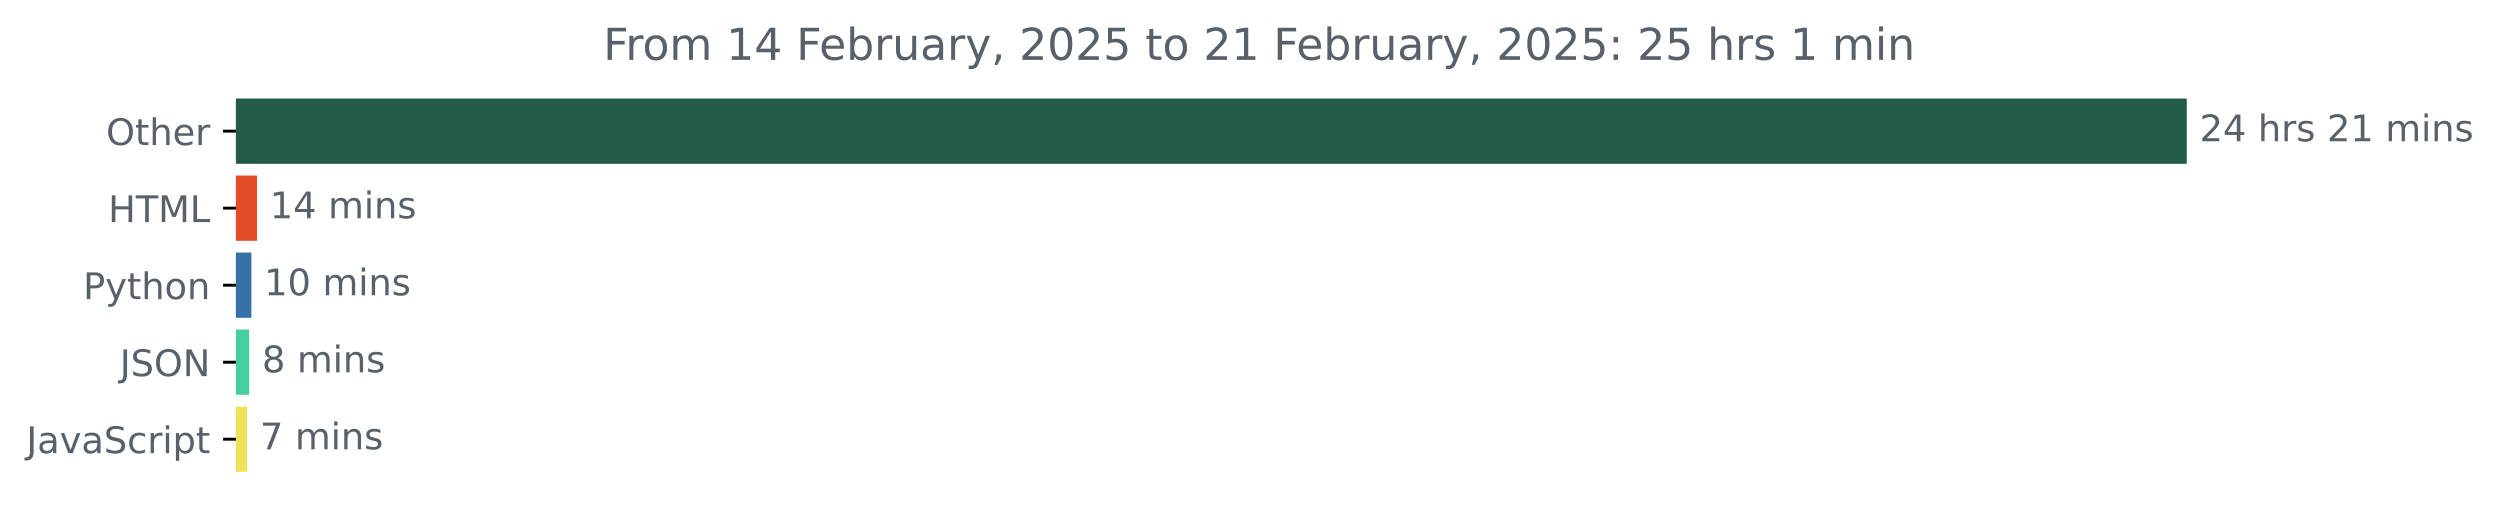
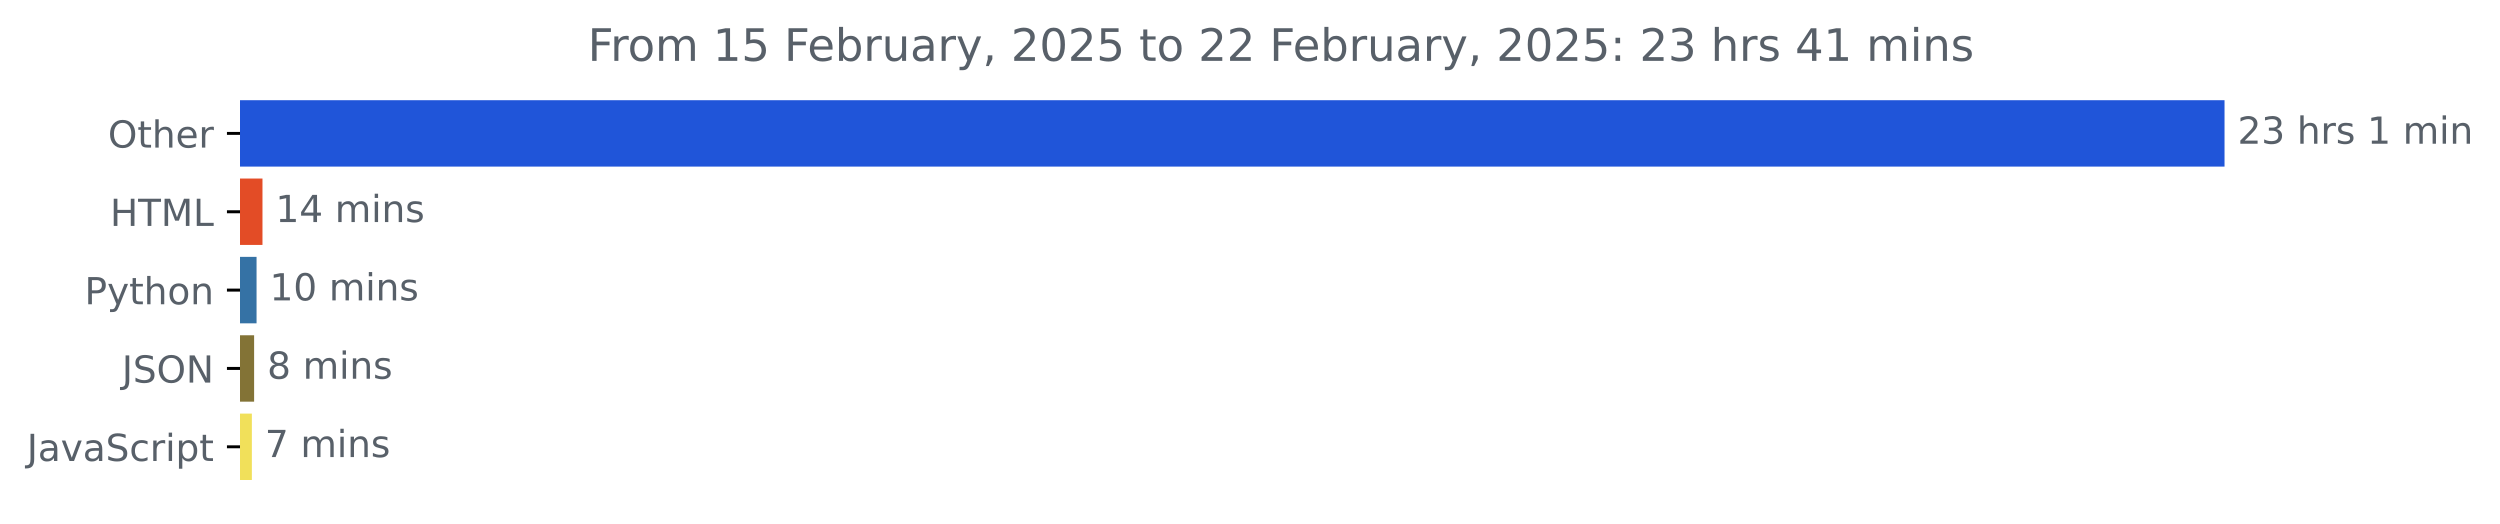
- <svg xmlns="http://www.w3.org/2000/svg" xmlns:xlink="http://www.w3.org/1999/xlink" width="681.666pt" height="140.398pt" viewBox="0 0 681.666 140.398" version="1.1">
+ <svg xmlns="http://www.w3.org/2000/svg" xmlns:xlink="http://www.w3.org/1999/xlink" width="670.094pt" height="140.398pt" viewBox="0 0 670.094 140.398" version="1.1">
  <defs>
    <style type="text/css">*{stroke-linejoin: round; stroke-linecap: butt}</style>
  </defs>
  <g id="figure_1">
    <g id="patch_1">
-       <path d="M -0 140.398  L 681.666 140.398  L 681.666 0  L -0 0  L -0 140.398  z " style="fill: none" />
+       <path d="M -0 140.398  L 670.094 140.398  L 670.094 0  L -0 0  L -0 140.398  z " style="fill: none" />
    </g>
    <g id="axes_1">
      <g id="patch_2">
-         <path d="M 64.33 27.358  L 595.758 27.358  L 595.758 44.158  L 64.33 44.158  z " clip-path="url(#pb1eb9c1dab)" style="fill: #225b4a; stroke: #225b4a; stroke-linejoin: miter" />
+         <path d="M 64.33 27.358  L 595.758 27.358  L 595.758 44.158  L 64.33 44.158  z " clip-path="url(#p68298d8393)" style="fill: #2055d9; stroke: #2055d9; stroke-linejoin: miter" />
      </g>
      <g id="patch_3">
-         <path d="M 64.33 48.358  L 69.571 48.358  L 69.571 65.158  L 64.33 65.158  z " clip-path="url(#pb1eb9c1dab)" style="fill: #e34c26; stroke: #e34c26; stroke-linejoin: miter" />
+         <path d="M 64.33 48.358  L 69.853 48.358  L 69.853 65.158  L 64.33 65.158  z " clip-path="url(#p68298d8393)" style="fill: #e34c26; stroke: #e34c26; stroke-linejoin: miter" />
      </g>
      <g id="patch_4">
-         <path d="M 64.33 69.358  L 68.043 69.358  L 68.043 86.158  L 64.33 86.158  z " clip-path="url(#pb1eb9c1dab)" style="fill: #3572a5; stroke: #3572a5; stroke-linejoin: miter" />
+         <path d="M 64.33 69.358  L 68.267 69.358  L 68.267 86.158  L 64.33 86.158  z " clip-path="url(#p68298d8393)" style="fill: #3572a5; stroke: #3572a5; stroke-linejoin: miter" />
      </g>
      <g id="patch_5">
-         <path d="M 64.33 90.358  L 67.442 90.358  L 67.442 107.158  L 64.33 107.158  z " clip-path="url(#pb1eb9c1dab)" style="fill: #46ce9f; stroke: #46ce9f; stroke-linejoin: miter" />
+         <path d="M 64.33 90.358  L 67.611 90.358  L 67.611 107.158  L 64.33 107.158  z " clip-path="url(#p68298d8393)" style="fill: #837336; stroke: #837336; stroke-linejoin: miter" />
      </g>
      <g id="patch_6">
-         <path d="M 64.33 111.358  L 66.896 111.358  L 66.896 128.158  L 64.33 128.158  z " clip-path="url(#pb1eb9c1dab)" style="fill: #f1e05a; stroke: #f1e05a; stroke-linejoin: miter" />
+         <path d="M 64.33 111.358  L 67.009 111.358  L 67.009 128.158  L 64.33 128.158  z " clip-path="url(#p68298d8393)" style="fill: #f1e05a; stroke: #f1e05a; stroke-linejoin: miter" />
      </g>
      <g id="matplotlib.axis_1" />
      <g id="matplotlib.axis_2">
        <g id="ytick_1">
          <g id="line2d_1">
            <defs>
-               <path id="m1b229ee8ec" d="M 0 0  L -3.5 0  " style="stroke: #000000; stroke-width: 0.8" />
+               <path id="m82355c9ddb" d="M 0 0  L -3.5 0  " style="stroke: #000000; stroke-width: 0.8" />
            </defs>
            <g>
-               <use xlink:href="#m1b229ee8ec" x="64.33" y="35.758" style="stroke: #000000; stroke-width: 0.8" />
+               <use xlink:href="#m82355c9ddb" x="64.33" y="35.758" style="stroke: #000000; stroke-width: 0.8" />
            </g>
          </g>
          <g id="text_1">
            <g style="fill: #586069" transform="translate(28.93594 39.55734) scale(0.1 -0.1)">
              <defs>
                <path id="DejaVuSans-4f" d="M 2522 4238  Q 1834 4238 1429 3725  Q 1025 3213 1025 2328  Q 1025 1447 1429 934  Q 1834 422 2522 422  Q 3209 422 3611 934  Q 4013 1447 4013 2328  Q 4013 3213 3611 3725  Q 3209 4238 2522 4238  z M 2522 4750  Q 3503 4750 4090 4092  Q 4678 3434 4678 2328  Q 4678 1225 4090 567  Q 3503 -91 2522 -91  Q 1538 -91 948 565  Q 359 1222 359 2328  Q 359 3434 948 4092  Q 1538 4750 2522 4750  z " transform="scale(0.015625)" />
                <path id="DejaVuSans-74" d="M 1172 4494  L 1172 3500  L 2356 3500  L 2356 3053  L 1172 3053  L 1172 1153  Q 1172 725 1289 603  Q 1406 481 1766 481  L 2356 481  L 2356 0  L 1766 0  Q 1100 0 847 248  Q 594 497 594 1153  L 594 3053  L 172 3053  L 172 3500  L 594 3500  L 594 4494  L 1172 4494  z " transform="scale(0.015625)" />
                <path id="DejaVuSans-68" d="M 3513 2113  L 3513 0  L 2938 0  L 2938 2094  Q 2938 2591 2744 2837  Q 2550 3084 2163 3084  Q 1697 3084 1428 2787  Q 1159 2491 1159 1978  L 1159 0  L 581 0  L 581 4863  L 1159 4863  L 1159 2956  Q 1366 3272 1645 3428  Q 1925 3584 2291 3584  Q 2894 3584 3203 3211  Q 3513 2838 3513 2113  z " transform="scale(0.015625)" />
                <path id="DejaVuSans-65" d="M 3597 1894  L 3597 1613  L 953 1613  Q 991 1019 1311 708  Q 1631 397 2203 397  Q 2534 397 2845 478  Q 3156 559 3463 722  L 3463 178  Q 3153 47 2828 -22  Q 2503 -91 2169 -91  Q 1331 -91 842 396  Q 353 884 353 1716  Q 353 2575 817 3079  Q 1281 3584 2069 3584  Q 2775 3584 3186 3129  Q 3597 2675 3597 1894  z M 3022 2063  Q 3016 2534 2758 2815  Q 2500 3097 2075 3097  Q 1594 3097 1305 2825  Q 1016 2553 972 2059  L 3022 2063  z " transform="scale(0.015625)" />
                <path id="DejaVuSans-72" d="M 2631 2963  Q 2534 3019 2420 3045  Q 2306 3072 2169 3072  Q 1681 3072 1420 2755  Q 1159 2438 1159 1844  L 1159 0  L 581 0  L 581 3500  L 1159 3500  L 1159 2956  Q 1341 3275 1631 3429  Q 1922 3584 2338 3584  Q 2397 3584 2469 3576  Q 2541 3569 2628 3553  L 2631 2963  z " transform="scale(0.015625)" />
              </defs>
              <use xlink:href="#DejaVuSans-4f" />
              <use xlink:href="#DejaVuSans-74" x="78.711" />
              <use xlink:href="#DejaVuSans-68" x="117.92" />
              <use xlink:href="#DejaVuSans-65" x="181.299" />
              <use xlink:href="#DejaVuSans-72" x="242.822" />
            </g>
          </g>
        </g>
        <g id="ytick_2">
          <g id="line2d_2">
            <g>
-               <use xlink:href="#m1b229ee8ec" x="64.33" y="56.758" style="stroke: #000000; stroke-width: 0.8" />
+               <use xlink:href="#m82355c9ddb" x="64.33" y="56.758" style="stroke: #000000; stroke-width: 0.8" />
            </g>
          </g>
          <g id="text_2">
            <g style="fill: #586069" transform="translate(29.50156 60.55734) scale(0.1 -0.1)">
              <defs>
                <path id="DejaVuSans-48" d="M 628 4666  L 1259 4666  L 1259 2753  L 3553 2753  L 3553 4666  L 4184 4666  L 4184 0  L 3553 0  L 3553 2222  L 1259 2222  L 1259 0  L 628 0  L 628 4666  z " transform="scale(0.015625)" />
                <path id="DejaVuSans-54" d="M -19 4666  L 3928 4666  L 3928 4134  L 2272 4134  L 2272 0  L 1638 0  L 1638 4134  L -19 4134  L -19 4666  z " transform="scale(0.015625)" />
                <path id="DejaVuSans-4d" d="M 628 4666  L 1569 4666  L 2759 1491  L 3956 4666  L 4897 4666  L 4897 0  L 4281 0  L 4281 4097  L 3078 897  L 2444 897  L 1241 4097  L 1241 0  L 628 0  L 628 4666  z " transform="scale(0.015625)" />
                <path id="DejaVuSans-4c" d="M 628 4666  L 1259 4666  L 1259 531  L 3531 531  L 3531 0  L 628 0  L 628 4666  z " transform="scale(0.015625)" />
              </defs>
              <use xlink:href="#DejaVuSans-48" />
              <use xlink:href="#DejaVuSans-54" x="75.195" />
              <use xlink:href="#DejaVuSans-4d" x="136.279" />
              <use xlink:href="#DejaVuSans-4c" x="222.559" />
            </g>
          </g>
        </g>
        <g id="ytick_3">
          <g id="line2d_3">
            <g>
-               <use xlink:href="#m1b229ee8ec" x="64.33" y="77.758" style="stroke: #000000; stroke-width: 0.8" />
+               <use xlink:href="#m82355c9ddb" x="64.33" y="77.758" style="stroke: #000000; stroke-width: 0.8" />
            </g>
          </g>
          <g id="text_3">
            <g style="fill: #586069" transform="translate(22.66719 81.55734) scale(0.1 -0.1)">
              <defs>
                <path id="DejaVuSans-50" d="M 1259 4147  L 1259 2394  L 2053 2394  Q 2494 2394 2734 2622  Q 2975 2850 2975 3272  Q 2975 3691 2734 3919  Q 2494 4147 2053 4147  L 1259 4147  z M 628 4666  L 2053 4666  Q 2838 4666 3239 4311  Q 3641 3956 3641 3272  Q 3641 2581 3239 2228  Q 2838 1875 2053 1875  L 1259 1875  L 1259 0  L 628 0  L 628 4666  z " transform="scale(0.015625)" />
                <path id="DejaVuSans-79" d="M 2059 -325  Q 1816 -950 1584 -1140  Q 1353 -1331 966 -1331  L 506 -1331  L 506 -850  L 844 -850  Q 1081 -850 1212 -737  Q 1344 -625 1503 -206  L 1606 56  L 191 3500  L 800 3500  L 1894 763  L 2988 3500  L 3597 3500  L 2059 -325  z " transform="scale(0.015625)" />
                <path id="DejaVuSans-6f" d="M 1959 3097  Q 1497 3097 1228 2736  Q 959 2375 959 1747  Q 959 1119 1226 758  Q 1494 397 1959 397  Q 2419 397 2687 759  Q 2956 1122 2956 1747  Q 2956 2369 2687 2733  Q 2419 3097 1959 3097  z M 1959 3584  Q 2709 3584 3137 3096  Q 3566 2609 3566 1747  Q 3566 888 3137 398  Q 2709 -91 1959 -91  Q 1206 -91 779 398  Q 353 888 353 1747  Q 353 2609 779 3096  Q 1206 3584 1959 3584  z " transform="scale(0.015625)" />
                <path id="DejaVuSans-6e" d="M 3513 2113  L 3513 0  L 2938 0  L 2938 2094  Q 2938 2591 2744 2837  Q 2550 3084 2163 3084  Q 1697 3084 1428 2787  Q 1159 2491 1159 1978  L 1159 0  L 581 0  L 581 3500  L 1159 3500  L 1159 2956  Q 1366 3272 1645 3428  Q 1925 3584 2291 3584  Q 2894 3584 3203 3211  Q 3513 2838 3513 2113  z " transform="scale(0.015625)" />
              </defs>
              <use xlink:href="#DejaVuSans-50" />
              <use xlink:href="#DejaVuSans-79" x="60.303" />
              <use xlink:href="#DejaVuSans-74" x="119.482" />
              <use xlink:href="#DejaVuSans-68" x="158.691" />
              <use xlink:href="#DejaVuSans-6f" x="222.07" />
              <use xlink:href="#DejaVuSans-6e" x="283.252" />
            </g>
          </g>
        </g>
        <g id="ytick_4">
          <g id="line2d_4">
            <g>
-               <use xlink:href="#m1b229ee8ec" x="64.33" y="98.758" style="stroke: #000000; stroke-width: 0.8" />
+               <use xlink:href="#m82355c9ddb" x="64.33" y="98.758" style="stroke: #000000; stroke-width: 0.8" />
            </g>
          </g>
          <g id="text_4">
            <g style="fill: #586069" transform="translate(32.67813 102.5573) scale(0.1 -0.1)">
              <defs>
                <path id="DejaVuSans-4a" d="M 628 4666  L 1259 4666  L 1259 325  Q 1259 -519 939 -900  Q 619 -1281 -91 -1281  L -331 -1281  L -331 -750  L -134 -750  Q 284 -750 456 -515  Q 628 -281 628 325  L 628 4666  z " transform="scale(0.015625)" />
                <path id="DejaVuSans-53" d="M 3425 4513  L 3425 3897  Q 3066 4069 2747 4153  Q 2428 4238 2131 4238  Q 1616 4238 1336 4038  Q 1056 3838 1056 3469  Q 1056 3159 1242 3001  Q 1428 2844 1947 2747  L 2328 2669  Q 3034 2534 3370 2195  Q 3706 1856 3706 1288  Q 3706 609 3251 259  Q 2797 -91 1919 -91  Q 1588 -91 1214 -16  Q 841 59 441 206  L 441 856  Q 825 641 1194 531  Q 1563 422 1919 422  Q 2459 422 2753 634  Q 3047 847 3047 1241  Q 3047 1584 2836 1778  Q 2625 1972 2144 2069  L 1759 2144  Q 1053 2284 737 2584  Q 422 2884 422 3419  Q 422 4038 858 4394  Q 1294 4750 2059 4750  Q 2388 4750 2728 4690  Q 3069 4631 3425 4513  z " transform="scale(0.015625)" />
                <path id="DejaVuSans-4e" d="M 628 4666  L 1478 4666  L 3547 763  L 3547 4666  L 4159 4666  L 4159 0  L 3309 0  L 1241 3903  L 1241 0  L 628 0  L 628 4666  z " transform="scale(0.015625)" />
              </defs>
              <use xlink:href="#DejaVuSans-4a" />
              <use xlink:href="#DejaVuSans-53" x="29.492" />
              <use xlink:href="#DejaVuSans-4f" x="92.969" />
              <use xlink:href="#DejaVuSans-4e" x="171.68" />
            </g>
          </g>
        </g>
        <g id="ytick_5">
          <g id="line2d_5">
            <g>
-               <use xlink:href="#m1b229ee8ec" x="64.33" y="119.758" style="stroke: #000000; stroke-width: 0.8" />
+               <use xlink:href="#m82355c9ddb" x="64.33" y="119.758" style="stroke: #000000; stroke-width: 0.8" />
            </g>
          </g>
          <g id="text_5">
            <g style="fill: #586069" transform="translate(7.2 123.5573) scale(0.1 -0.1)">
              <defs>
                <path id="DejaVuSans-61" d="M 2194 1759  Q 1497 1759 1228 1600  Q 959 1441 959 1056  Q 959 750 1161 570  Q 1363 391 1709 391  Q 2188 391 2477 730  Q 2766 1069 2766 1631  L 2766 1759  L 2194 1759  z M 3341 1997  L 3341 0  L 2766 0  L 2766 531  Q 2569 213 2275 61  Q 1981 -91 1556 -91  Q 1019 -91 701 211  Q 384 513 384 1019  Q 384 1609 779 1909  Q 1175 2209 1959 2209  L 2766 2209  L 2766 2266  Q 2766 2663 2505 2880  Q 2244 3097 1772 3097  Q 1472 3097 1187 3025  Q 903 2953 641 2809  L 641 3341  Q 956 3463 1253 3523  Q 1550 3584 1831 3584  Q 2591 3584 2966 3190  Q 3341 2797 3341 1997  z " transform="scale(0.015625)" />
                <path id="DejaVuSans-76" d="M 191 3500  L 800 3500  L 1894 563  L 2988 3500  L 3597 3500  L 2284 0  L 1503 0  L 191 3500  z " transform="scale(0.015625)" />
                <path id="DejaVuSans-63" d="M 3122 3366  L 3122 2828  Q 2878 2963 2633 3030  Q 2388 3097 2138 3097  Q 1578 3097 1268 2742  Q 959 2388 959 1747  Q 959 1106 1268 751  Q 1578 397 2138 397  Q 2388 397 2633 464  Q 2878 531 3122 666  L 3122 134  Q 2881 22 2623 -34  Q 2366 -91 2075 -91  Q 1284 -91 818 406  Q 353 903 353 1747  Q 353 2603 823 3093  Q 1294 3584 2113 3584  Q 2378 3584 2631 3529  Q 2884 3475 3122 3366  z " transform="scale(0.015625)" />
                <path id="DejaVuSans-69" d="M 603 3500  L 1178 3500  L 1178 0  L 603 0  L 603 3500  z M 603 4863  L 1178 4863  L 1178 4134  L 603 4134  L 603 4863  z " transform="scale(0.015625)" />
                <path id="DejaVuSans-70" d="M 1159 525  L 1159 -1331  L 581 -1331  L 581 3500  L 1159 3500  L 1159 2969  Q 1341 3281 1617 3432  Q 1894 3584 2278 3584  Q 2916 3584 3314 3078  Q 3713 2572 3713 1747  Q 3713 922 3314 415  Q 2916 -91 2278 -91  Q 1894 -91 1617 61  Q 1341 213 1159 525  z M 3116 1747  Q 3116 2381 2855 2742  Q 2594 3103 2138 3103  Q 1681 3103 1420 2742  Q 1159 2381 1159 1747  Q 1159 1113 1420 752  Q 1681 391 2138 391  Q 2594 391 2855 752  Q 3116 1113 3116 1747  z " transform="scale(0.015625)" />
              </defs>
              <use xlink:href="#DejaVuSans-4a" />
              <use xlink:href="#DejaVuSans-61" x="29.492" />
              <use xlink:href="#DejaVuSans-76" x="90.771" />
              <use xlink:href="#DejaVuSans-61" x="149.951" />
              <use xlink:href="#DejaVuSans-53" x="211.23" />
              <use xlink:href="#DejaVuSans-63" x="274.707" />
              <use xlink:href="#DejaVuSans-72" x="329.688" />
              <use xlink:href="#DejaVuSans-69" x="370.801" />
              <use xlink:href="#DejaVuSans-70" x="398.584" />
              <use xlink:href="#DejaVuSans-74" x="462.061" />
            </g>
          </g>
        </g>
      </g>
      <g id="text_6">
        <g style="fill: #586069" transform="translate(599.7583 38.5175) scale(0.1 -0.1)">
          <defs>
            <path id="DejaVuSans-32" d="M 1228 531  L 3431 531  L 3431 0  L 469 0  L 469 531  Q 828 903 1448 1529  Q 2069 2156 2228 2338  Q 2531 2678 2651 2914  Q 2772 3150 2772 3378  Q 2772 3750 2511 3984  Q 2250 4219 1831 4219  Q 1534 4219 1204 4116  Q 875 4013 500 3803  L 500 4441  Q 881 4594 1212 4672  Q 1544 4750 1819 4750  Q 2544 4750 2975 4387  Q 3406 4025 3406 3419  Q 3406 3131 3298 2873  Q 3191 2616 2906 2266  Q 2828 2175 2409 1742  Q 1991 1309 1228 531  z " transform="scale(0.015625)" />
-             <path id="DejaVuSans-34" d="M 2419 4116  L 825 1625  L 2419 1625  L 2419 4116  z M 2253 4666  L 3047 4666  L 3047 1625  L 3713 1625  L 3713 1100  L 3047 1100  L 3047 0  L 2419 0  L 2419 1100  L 313 1100  L 313 1709  L 2253 4666  z " transform="scale(0.015625)" />
+             <path id="DejaVuSans-33" d="M 2597 2516  Q 3050 2419 3304 2112  Q 3559 1806 3559 1356  Q 3559 666 3084 287  Q 2609 -91 1734 -91  Q 1441 -91 1130 -33  Q 819 25 488 141  L 488 750  Q 750 597 1062 519  Q 1375 441 1716 441  Q 2309 441 2620 675  Q 2931 909 2931 1356  Q 2931 1769 2642 2001  Q 2353 2234 1838 2234  L 1294 2234  L 1294 2753  L 1863 2753  Q 2328 2753 2575 2939  Q 2822 3125 2822 3475  Q 2822 3834 2567 4026  Q 2313 4219 1838 4219  Q 1578 4219 1281 4162  Q 984 4106 628 3988  L 628 4550  Q 988 4650 1302 4700  Q 1616 4750 1894 4750  Q 2613 4750 3031 4423  Q 3450 4097 3450 3541  Q 3450 3153 3228 2886  Q 3006 2619 2597 2516  z " transform="scale(0.015625)" />
            <path id="DejaVuSans-20" transform="scale(0.015625)" />
            <path id="DejaVuSans-73" d="M 2834 3397  L 2834 2853  Q 2591 2978 2328 3040  Q 2066 3103 1784 3103  Q 1356 3103 1142 2972  Q 928 2841 928 2578  Q 928 2378 1081 2264  Q 1234 2150 1697 2047  L 1894 2003  Q 2506 1872 2764 1633  Q 3022 1394 3022 966  Q 3022 478 2636 193  Q 2250 -91 1575 -91  Q 1294 -91 989 -36  Q 684 19 347 128  L 347 722  Q 666 556 975 473  Q 1284 391 1588 391  Q 1994 391 2212 530  Q 2431 669 2431 922  Q 2431 1156 2273 1281  Q 2116 1406 1581 1522  L 1381 1569  Q 847 1681 609 1914  Q 372 2147 372 2553  Q 372 3047 722 3315  Q 1072 3584 1716 3584  Q 2034 3584 2315 3537  Q 2597 3491 2834 3397  z " transform="scale(0.015625)" />
            <path id="DejaVuSans-31" d="M 794 531  L 1825 531  L 1825 4091  L 703 3866  L 703 4441  L 1819 4666  L 2450 4666  L 2450 531  L 3481 531  L 3481 0  L 794 0  L 794 531  z " transform="scale(0.015625)" />
            <path id="DejaVuSans-6d" d="M 3328 2828  Q 3544 3216 3844 3400  Q 4144 3584 4550 3584  Q 5097 3584 5394 3201  Q 5691 2819 5691 2113  L 5691 0  L 5113 0  L 5113 2094  Q 5113 2597 4934 2840  Q 4756 3084 4391 3084  Q 3944 3084 3684 2787  Q 3425 2491 3425 1978  L 3425 0  L 2847 0  L 2847 2094  Q 2847 2600 2669 2842  Q 2491 3084 2119 3084  Q 1678 3084 1418 2786  Q 1159 2488 1159 1978  L 1159 0  L 581 0  L 581 3500  L 1159 3500  L 1159 2956  Q 1356 3278 1631 3431  Q 1906 3584 2284 3584  Q 2666 3584 2933 3390  Q 3200 3197 3328 2828  z " transform="scale(0.015625)" />
          </defs>
          <use xlink:href="#DejaVuSans-32" />
-           <use xlink:href="#DejaVuSans-34" x="63.623" />
+           <use xlink:href="#DejaVuSans-33" x="63.623" />
          <use xlink:href="#DejaVuSans-20" x="127.246" />
          <use xlink:href="#DejaVuSans-68" x="159.033" />
          <use xlink:href="#DejaVuSans-72" x="222.412" />
          <use xlink:href="#DejaVuSans-73" x="263.525" />
          <use xlink:href="#DejaVuSans-20" x="315.625" />
-           <use xlink:href="#DejaVuSans-32" x="347.412" />
-           <use xlink:href="#DejaVuSans-31" x="411.035" />
-           <use xlink:href="#DejaVuSans-20" x="474.658" />
-           <use xlink:href="#DejaVuSans-6d" x="506.445" />
-           <use xlink:href="#DejaVuSans-69" x="603.857" />
-           <use xlink:href="#DejaVuSans-6e" x="631.641" />
-           <use xlink:href="#DejaVuSans-73" x="695.02" />
+           <use xlink:href="#DejaVuSans-31" x="347.412" />
+           <use xlink:href="#DejaVuSans-20" x="411.035" />
+           <use xlink:href="#DejaVuSans-6d" x="442.822" />
+           <use xlink:href="#DejaVuSans-69" x="540.234" />
+           <use xlink:href="#DejaVuSans-6e" x="568.018" />
        </g>
      </g>
      <g id="text_7">
-         <g style="fill: #586069" transform="translate(73.57135 59.5175) scale(0.1 -0.1)">
+         <g style="fill: #586069" transform="translate(73.85287 59.5175) scale(0.1 -0.1)">
+           <defs>
+             <path id="DejaVuSans-34" d="M 2419 4116  L 825 1625  L 2419 1625  L 2419 4116  z M 2253 4666  L 3047 4666  L 3047 1625  L 3713 1625  L 3713 1100  L 3047 1100  L 3047 0  L 2419 0  L 2419 1100  L 313 1100  L 313 1709  L 2253 4666  z " transform="scale(0.015625)" />
+           </defs>
          <use xlink:href="#DejaVuSans-31" />
          <use xlink:href="#DejaVuSans-34" x="63.623" />
          <use xlink:href="#DejaVuSans-20" x="127.246" />
          <use xlink:href="#DejaVuSans-6d" x="159.033" />
          <use xlink:href="#DejaVuSans-69" x="256.445" />
          <use xlink:href="#DejaVuSans-6e" x="284.229" />
          <use xlink:href="#DejaVuSans-73" x="347.607" />
        </g>
      </g>
      <g id="text_8">
-         <g style="fill: #586069" transform="translate(72.04254 80.5175) scale(0.1 -0.1)">
+         <g style="fill: #586069" transform="translate(72.26701 80.5175) scale(0.1 -0.1)">
          <defs>
            <path id="DejaVuSans-30" d="M 2034 4250  Q 1547 4250 1301 3770  Q 1056 3291 1056 2328  Q 1056 1369 1301 889  Q 1547 409 2034 409  Q 2525 409 2770 889  Q 3016 1369 3016 2328  Q 3016 3291 2770 3770  Q 2525 4250 2034 4250  z M 2034 4750  Q 2819 4750 3233 4129  Q 3647 3509 3647 2328  Q 3647 1150 3233 529  Q 2819 -91 2034 -91  Q 1250 -91 836 529  Q 422 1150 422 2328  Q 422 3509 836 4129  Q 1250 4750 2034 4750  z " transform="scale(0.015625)" />
          </defs>
          <use xlink:href="#DejaVuSans-31" />
          <use xlink:href="#DejaVuSans-30" x="63.623" />
          <use xlink:href="#DejaVuSans-20" x="127.246" />
          <use xlink:href="#DejaVuSans-6d" x="159.033" />
          <use xlink:href="#DejaVuSans-69" x="256.445" />
          <use xlink:href="#DejaVuSans-6e" x="284.229" />
          <use xlink:href="#DejaVuSans-73" x="347.607" />
        </g>
      </g>
      <g id="text_9">
-         <g style="fill: #586069" transform="translate(71.44193 101.5175) scale(0.1 -0.1)">
+         <g style="fill: #586069" transform="translate(71.61079 101.5175) scale(0.1 -0.1)">
          <defs>
            <path id="DejaVuSans-38" d="M 2034 2216  Q 1584 2216 1326 1975  Q 1069 1734 1069 1313  Q 1069 891 1326 650  Q 1584 409 2034 409  Q 2484 409 2743 651  Q 3003 894 3003 1313  Q 3003 1734 2745 1975  Q 2488 2216 2034 2216  z M 1403 2484  Q 997 2584 770 2862  Q 544 3141 544 3541  Q 544 4100 942 4425  Q 1341 4750 2034 4750  Q 2731 4750 3128 4425  Q 3525 4100 3525 3541  Q 3525 3141 3298 2862  Q 3072 2584 2669 2484  Q 3125 2378 3379 2068  Q 3634 1759 3634 1313  Q 3634 634 3220 271  Q 2806 -91 2034 -91  Q 1263 -91 848 271  Q 434 634 434 1313  Q 434 1759 690 2068  Q 947 2378 1403 2484  z M 1172 3481  Q 1172 3119 1398 2916  Q 1625 2713 2034 2713  Q 2441 2713 2670 2916  Q 2900 3119 2900 3481  Q 2900 3844 2670 4047  Q 2441 4250 2034 4250  Q 1625 4250 1398 4047  Q 1172 3844 1172 3481  z " transform="scale(0.015625)" />
          </defs>
          <use xlink:href="#DejaVuSans-38" />
          <use xlink:href="#DejaVuSans-20" x="63.623" />
          <use xlink:href="#DejaVuSans-6d" x="95.41" />
          <use xlink:href="#DejaVuSans-69" x="192.822" />
          <use xlink:href="#DejaVuSans-6e" x="220.605" />
          <use xlink:href="#DejaVuSans-73" x="283.984" />
        </g>
      </g>
      <g id="text_10">
-         <g style="fill: #586069" transform="translate(70.89592 122.5175) scale(0.1 -0.1)">
+         <g style="fill: #586069" transform="translate(71.00925 122.5175) scale(0.1 -0.1)">
          <defs>
            <path id="DejaVuSans-37" d="M 525 4666  L 3525 4666  L 3525 4397  L 1831 0  L 1172 0  L 2766 4134  L 525 4134  L 525 4666  z " transform="scale(0.015625)" />
          </defs>
          <use xlink:href="#DejaVuSans-37" />
          <use xlink:href="#DejaVuSans-20" x="63.623" />
          <use xlink:href="#DejaVuSans-6d" x="95.41" />
          <use xlink:href="#DejaVuSans-69" x="192.822" />
          <use xlink:href="#DejaVuSans-6e" x="220.605" />
          <use xlink:href="#DejaVuSans-73" x="283.984" />
        </g>
      </g>
      <g id="text_11">
-         <g style="fill: #586069" transform="translate(164.4903 16.31812) scale(0.12 -0.12)">
+         <g style="fill: #586069" transform="translate(157.5472 16.31812) scale(0.12 -0.12)">
          <defs>
            <path id="DejaVuSans-46" d="M 628 4666  L 3309 4666  L 3309 4134  L 1259 4134  L 1259 2759  L 3109 2759  L 3109 2228  L 1259 2228  L 1259 0  L 628 0  L 628 4666  z " transform="scale(0.015625)" />
+             <path id="DejaVuSans-35" d="M 691 4666  L 3169 4666  L 3169 4134  L 1269 4134  L 1269 2991  Q 1406 3038 1543 3061  Q 1681 3084 1819 3084  Q 2600 3084 3056 2656  Q 3513 2228 3513 1497  Q 3513 744 3044 326  Q 2575 -91 1722 -91  Q 1428 -91 1123 -41  Q 819 9 494 109  L 494 744  Q 775 591 1075 516  Q 1375 441 1709 441  Q 2250 441 2565 725  Q 2881 1009 2881 1497  Q 2881 1984 2565 2268  Q 2250 2553 1709 2553  Q 1456 2553 1204 2497  Q 953 2441 691 2322  L 691 4666  z " transform="scale(0.015625)" />
            <path id="DejaVuSans-62" d="M 3116 1747  Q 3116 2381 2855 2742  Q 2594 3103 2138 3103  Q 1681 3103 1420 2742  Q 1159 2381 1159 1747  Q 1159 1113 1420 752  Q 1681 391 2138 391  Q 2594 391 2855 752  Q 3116 1113 3116 1747  z M 1159 2969  Q 1341 3281 1617 3432  Q 1894 3584 2278 3584  Q 2916 3584 3314 3078  Q 3713 2572 3713 1747  Q 3713 922 3314 415  Q 2916 -91 2278 -91  Q 1894 -91 1617 61  Q 1341 213 1159 525  L 1159 0  L 581 0  L 581 4863  L 1159 4863  L 1159 2969  z " transform="scale(0.015625)" />
            <path id="DejaVuSans-75" d="M 544 1381  L 544 3500  L 1119 3500  L 1119 1403  Q 1119 906 1312 657  Q 1506 409 1894 409  Q 2359 409 2629 706  Q 2900 1003 2900 1516  L 2900 3500  L 3475 3500  L 3475 0  L 2900 0  L 2900 538  Q 2691 219 2414 64  Q 2138 -91 1772 -91  Q 1169 -91 856 284  Q 544 659 544 1381  z M 1991 3584  L 1991 3584  z " transform="scale(0.015625)" />
            <path id="DejaVuSans-2c" d="M 750 794  L 1409 794  L 1409 256  L 897 -744  L 494 -744  L 750 256  L 750 794  z " transform="scale(0.015625)" />
-             <path id="DejaVuSans-35" d="M 691 4666  L 3169 4666  L 3169 4134  L 1269 4134  L 1269 2991  Q 1406 3038 1543 3061  Q 1681 3084 1819 3084  Q 2600 3084 3056 2656  Q 3513 2228 3513 1497  Q 3513 744 3044 326  Q 2575 -91 1722 -91  Q 1428 -91 1123 -41  Q 819 9 494 109  L 494 744  Q 775 591 1075 516  Q 1375 441 1709 441  Q 2250 441 2565 725  Q 2881 1009 2881 1497  Q 2881 1984 2565 2268  Q 2250 2553 1709 2553  Q 1456 2553 1204 2497  Q 953 2441 691 2322  L 691 4666  z " transform="scale(0.015625)" />
            <path id="DejaVuSans-3a" d="M 750 794  L 1409 794  L 1409 0  L 750 0  L 750 794  z M 750 3309  L 1409 3309  L 1409 2516  L 750 2516  L 750 3309  z " transform="scale(0.015625)" />
          </defs>
          <use xlink:href="#DejaVuSans-46" />
          <use xlink:href="#DejaVuSans-72" x="50.27" />
          <use xlink:href="#DejaVuSans-6f" x="89.133" />
          <use xlink:href="#DejaVuSans-6d" x="150.314" />
          <use xlink:href="#DejaVuSans-20" x="247.727" />
          <use xlink:href="#DejaVuSans-31" x="279.514" />
-           <use xlink:href="#DejaVuSans-34" x="343.137" />
+           <use xlink:href="#DejaVuSans-35" x="343.137" />
          <use xlink:href="#DejaVuSans-20" x="406.76" />
          <use xlink:href="#DejaVuSans-46" x="438.547" />
          <use xlink:href="#DejaVuSans-65" x="490.566" />
          <use xlink:href="#DejaVuSans-62" x="552.09" />
          <use xlink:href="#DejaVuSans-72" x="615.566" />
          <use xlink:href="#DejaVuSans-75" x="656.68" />
          <use xlink:href="#DejaVuSans-61" x="720.059" />
          <use xlink:href="#DejaVuSans-72" x="781.338" />
          <use xlink:href="#DejaVuSans-79" x="822.451" />
          <use xlink:href="#DejaVuSans-2c" x="881.631" />
          <use xlink:href="#DejaVuSans-20" x="913.418" />
          <use xlink:href="#DejaVuSans-32" x="945.205" />
          <use xlink:href="#DejaVuSans-30" x="1008.828" />
          <use xlink:href="#DejaVuSans-32" x="1072.451" />
          <use xlink:href="#DejaVuSans-35" x="1136.074" />
          <use xlink:href="#DejaVuSans-20" x="1199.697" />
          <use xlink:href="#DejaVuSans-74" x="1231.484" />
          <use xlink:href="#DejaVuSans-6f" x="1270.693" />
          <use xlink:href="#DejaVuSans-20" x="1331.875" />
          <use xlink:href="#DejaVuSans-32" x="1363.662" />
-           <use xlink:href="#DejaVuSans-31" x="1427.285" />
+           <use xlink:href="#DejaVuSans-32" x="1427.285" />
          <use xlink:href="#DejaVuSans-20" x="1490.908" />
          <use xlink:href="#DejaVuSans-46" x="1522.695" />
          <use xlink:href="#DejaVuSans-65" x="1574.715" />
          <use xlink:href="#DejaVuSans-62" x="1636.238" />
          <use xlink:href="#DejaVuSans-72" x="1699.715" />
          <use xlink:href="#DejaVuSans-75" x="1740.828" />
          <use xlink:href="#DejaVuSans-61" x="1804.207" />
          <use xlink:href="#DejaVuSans-72" x="1865.486" />
          <use xlink:href="#DejaVuSans-79" x="1906.6" />
          <use xlink:href="#DejaVuSans-2c" x="1965.779" />
          <use xlink:href="#DejaVuSans-20" x="1997.566" />
          <use xlink:href="#DejaVuSans-32" x="2029.354" />
          <use xlink:href="#DejaVuSans-30" x="2092.977" />
          <use xlink:href="#DejaVuSans-32" x="2156.6" />
          <use xlink:href="#DejaVuSans-35" x="2220.223" />
          <use xlink:href="#DejaVuSans-3a" x="2283.846" />
          <use xlink:href="#DejaVuSans-20" x="2317.537" />
          <use xlink:href="#DejaVuSans-32" x="2349.324" />
-           <use xlink:href="#DejaVuSans-35" x="2412.947" />
+           <use xlink:href="#DejaVuSans-33" x="2412.947" />
          <use xlink:href="#DejaVuSans-20" x="2476.57" />
          <use xlink:href="#DejaVuSans-68" x="2508.357" />
          <use xlink:href="#DejaVuSans-72" x="2571.736" />
          <use xlink:href="#DejaVuSans-73" x="2612.85" />
          <use xlink:href="#DejaVuSans-20" x="2664.949" />
-           <use xlink:href="#DejaVuSans-31" x="2696.736" />
-           <use xlink:href="#DejaVuSans-20" x="2760.359" />
-           <use xlink:href="#DejaVuSans-6d" x="2792.146" />
-           <use xlink:href="#DejaVuSans-69" x="2889.559" />
-           <use xlink:href="#DejaVuSans-6e" x="2917.342" />
+           <use xlink:href="#DejaVuSans-34" x="2696.736" />
+           <use xlink:href="#DejaVuSans-31" x="2760.359" />
+           <use xlink:href="#DejaVuSans-20" x="2823.982" />
+           <use xlink:href="#DejaVuSans-6d" x="2855.77" />
+           <use xlink:href="#DejaVuSans-69" x="2953.182" />
+           <use xlink:href="#DejaVuSans-6e" x="2980.965" />
+           <use xlink:href="#DejaVuSans-73" x="3044.344" />
        </g>
      </g>
    </g>
  </g>
  <defs>
-     <clipPath id="pb1eb9c1dab">
+     <clipPath id="p68298d8393">
      <rect x="64.33" y="22.318" width="558" height="110.88" />
    </clipPath>
  </defs>
</svg>
